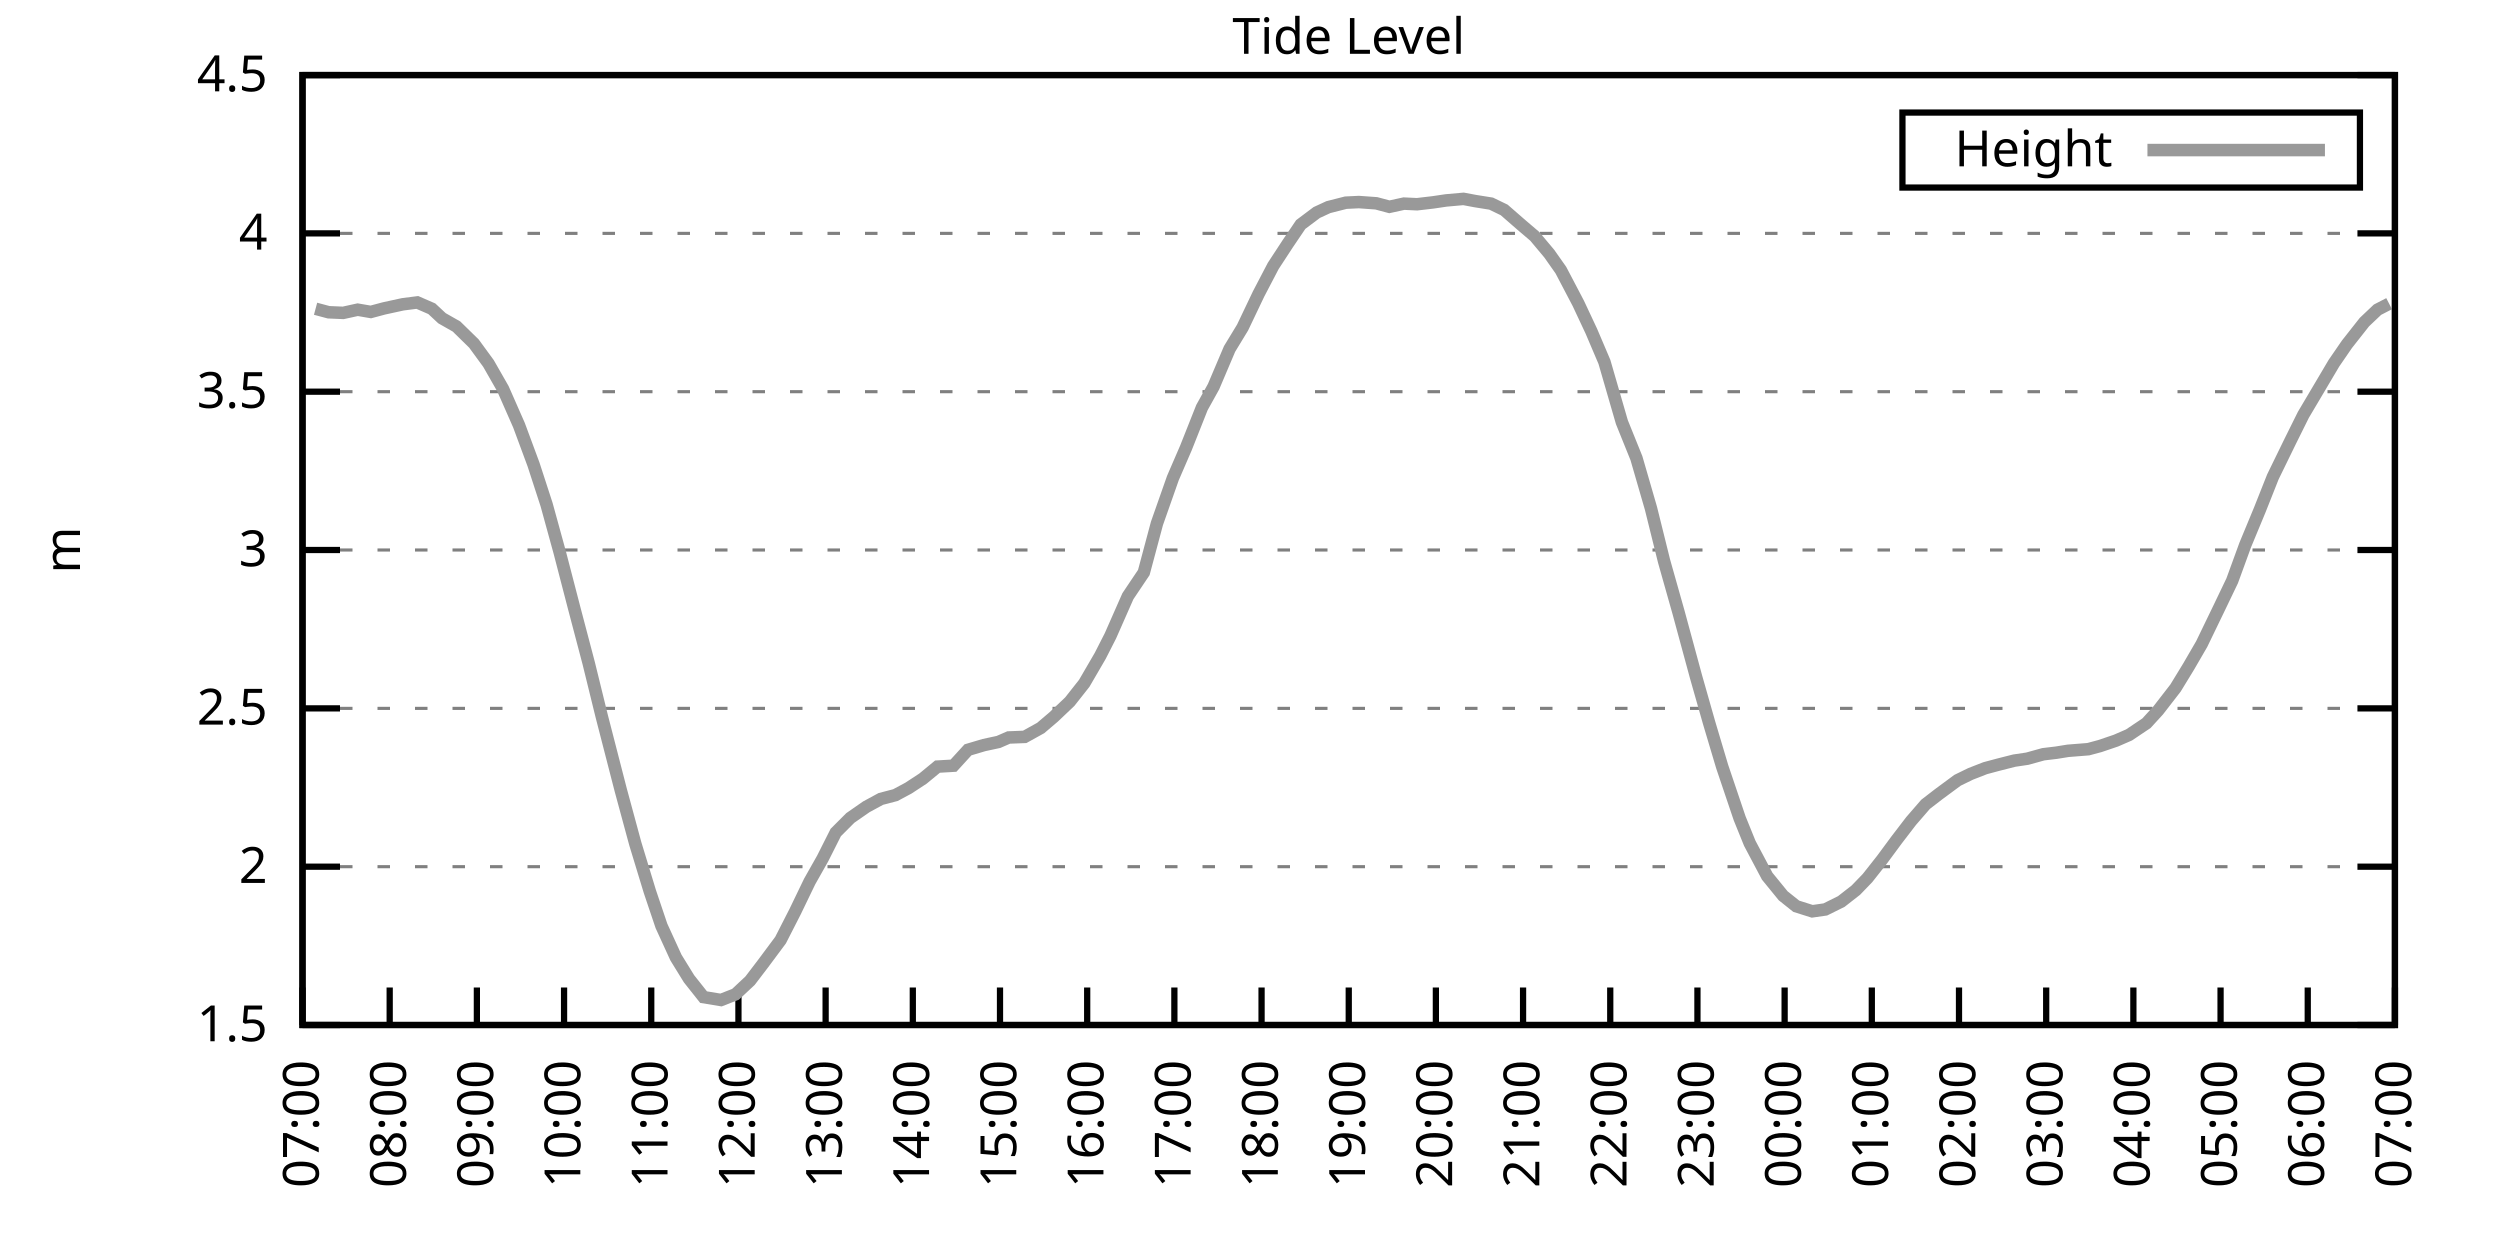
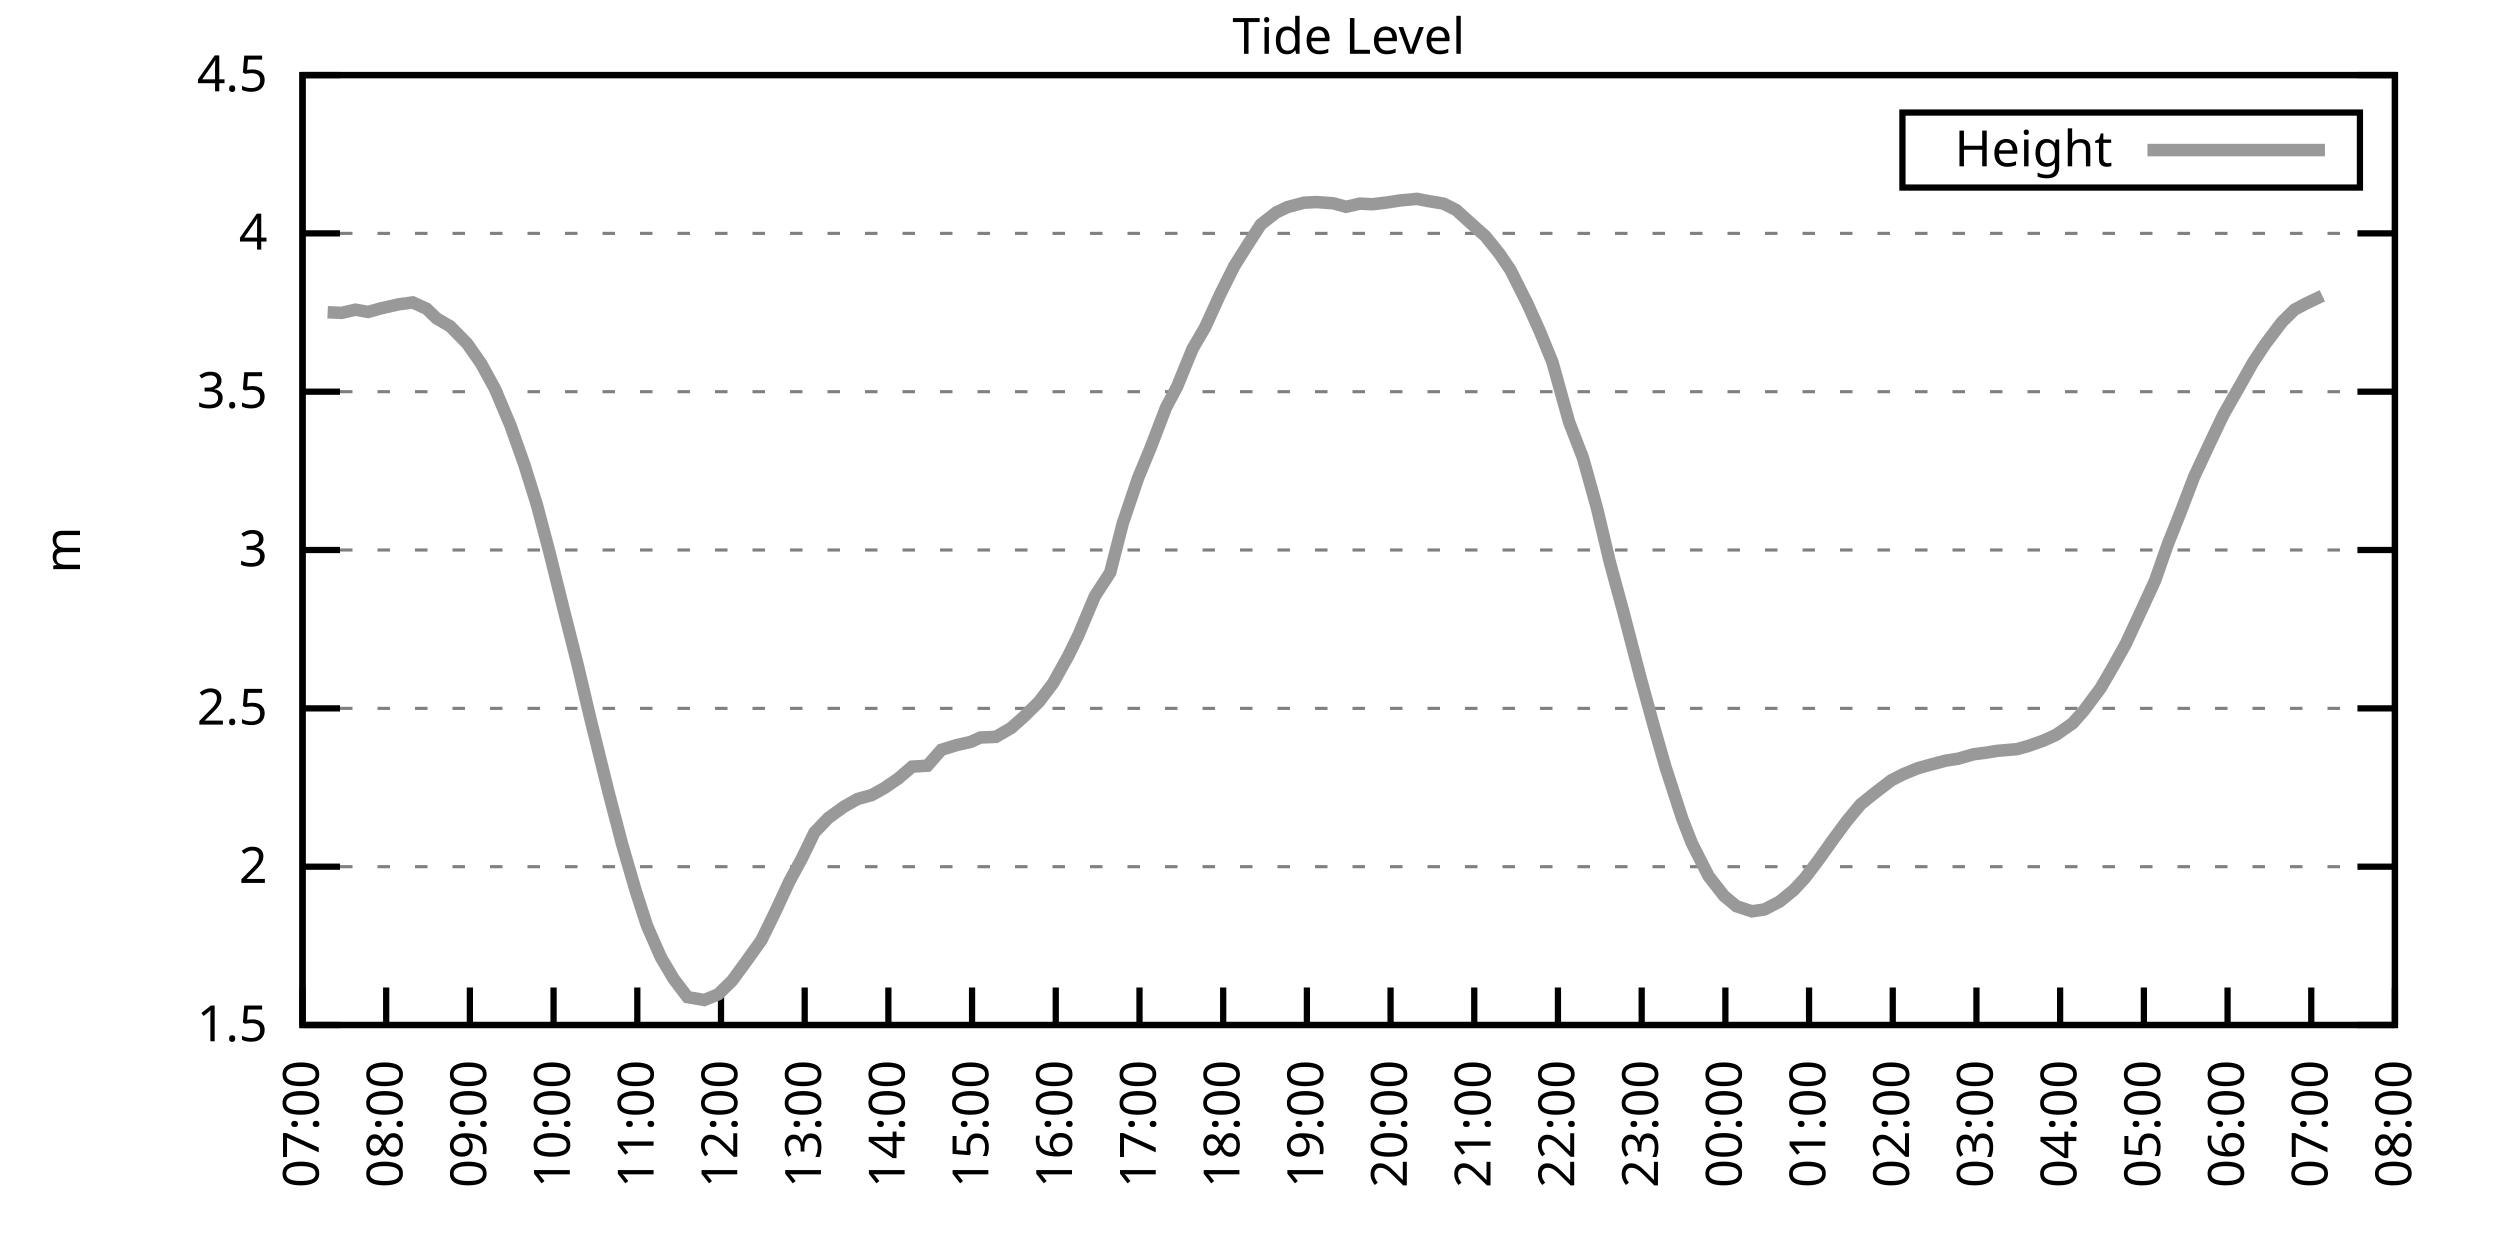
<svg xmlns="http://www.w3.org/2000/svg" xmlns:xlink="http://www.w3.org/1999/xlink" width="400" height="200" viewBox="0 0 400 200">
  <g id="gnuplot_canvas">
    <rect x="0" y="0" width="400" height="200" fill="none" />
    <defs>
      <circle id="gpDot" r="0.5" stroke-width="0.5" stroke="currentColor" />
      <path id="gpPt0" stroke-width="0.333" stroke="currentColor" d="M-1,0 h2 M0,-1 v2" />
      <path id="gpPt1" stroke-width="0.333" stroke="currentColor" d="M-1,-1 L1,1 M1,-1 L-1,1" />
      <path id="gpPt2" stroke-width="0.333" stroke="currentColor" d="M-1,0 L1,0 M0,-1 L0,1 M-1,-1 L1,1 M-1,1 L1,-1" />
      <rect id="gpPt3" stroke-width="0.333" stroke="currentColor" x="-1" y="-1" width="2" height="2" />
      <rect id="gpPt4" stroke-width="0.333" stroke="currentColor" fill="currentColor" x="-1" y="-1" width="2" height="2" />
      <circle id="gpPt5" stroke-width="0.333" stroke="currentColor" cx="0" cy="0" r="1" />
      <use xlink:href="#gpPt5" id="gpPt6" fill="currentColor" stroke="none" />
      <path id="gpPt7" stroke-width="0.333" stroke="currentColor" d="M0,-1.33 L-1.33,0.67 L1.33,0.67 z" />
      <use xlink:href="#gpPt7" id="gpPt8" fill="currentColor" stroke="none" />
      <use xlink:href="#gpPt7" id="gpPt9" stroke="currentColor" transform="rotate(180)" />
      <use xlink:href="#gpPt9" id="gpPt10" fill="currentColor" stroke="none" />
      <use xlink:href="#gpPt3" id="gpPt11" stroke="currentColor" transform="rotate(45)" />
      <use xlink:href="#gpPt11" id="gpPt12" fill="currentColor" stroke="none" />
      <path id="gpPt13" stroke-width="0.333" stroke="currentColor" d="M0,1.330 L1.265,0.411 L0.782,-1.067 L-0.782,-1.076 L-1.265,0.411 z" />
      <use xlink:href="#gpPt13" id="gpPt14" fill="currentColor" stroke="none" />
      <filter id="textbox" filterUnits="objectBoundingBox" x="0" y="0" height="1" width="1">
        <feFlood flood-color="white" flood-opacity="1" result="bgnd" />
        <feComposite in="SourceGraphic" in2="bgnd" operator="atop" />
      </filter>
      <filter id="greybox" filterUnits="objectBoundingBox" x="0" y="0" height="1" width="1">
        <feFlood flood-color="lightgrey" flood-opacity="1" result="grey" />
        <feComposite in="SourceGraphic" in2="grey" operator="atop" />
      </filter>
    </defs>
    <g fill="none" color="white" stroke="currentColor" stroke-width="1.00" stroke-linecap="butt" stroke-linejoin="miter">
</g>
    <g fill="none" color="black" stroke="currentColor" stroke-width="1.00" stroke-linecap="butt" stroke-linejoin="miter">
      <g stroke="none" shape-rendering="crispEdges">
        <polygon fill="rgb(255, 255, 255)" points="48.40,164.00 383.18,164.00 383.18,12.02 48.40,12.02 " />
      </g>
    </g>
    <g fill="none" color="black" stroke="currentColor" stroke-width="1.00" stroke-linecap="butt" stroke-linejoin="miter">
</g>
    <g fill="none" color="black" stroke="black" stroke-width="0.50" stroke-linecap="butt" stroke-linejoin="miter">
</g>
    <g fill="none" color="gray" stroke="currentColor" stroke-width="0.50" stroke-linecap="butt" stroke-linejoin="miter">
      <path stroke="gray" stroke-dasharray="2,4" class="gridline" d="M48.40,164.00 L383.19,164.00  " />
    </g>
    <g fill="none" color="gray" stroke="gray" stroke-width="1.00" stroke-linecap="butt" stroke-linejoin="miter">
</g>
    <g fill="none" color="black" stroke="currentColor" stroke-width="1.00" stroke-linecap="butt" stroke-linejoin="miter">
      <path stroke="black" d="M48.40,164.00 L54.40,164.00 M383.19,164.00 L377.19,164.00  " />
      <g transform="translate(42.80,166.60)" stroke="none" fill="black" font-family="Sans" font-size="8.00" text-anchor="end">
        <text>
          <tspan font-family="Sans"> 1.5</tspan>
        </text>
      </g>
    </g>
    <g fill="none" color="black" stroke="currentColor" stroke-width="1.00" stroke-linecap="butt" stroke-linejoin="miter">
</g>
    <g fill="none" color="black" stroke="black" stroke-width="0.50" stroke-linecap="butt" stroke-linejoin="miter">
</g>
    <g fill="none" color="gray" stroke="currentColor" stroke-width="0.50" stroke-linecap="butt" stroke-linejoin="miter">
      <path stroke="gray" stroke-dasharray="2,4" class="gridline" d="M48.40,138.67 L383.19,138.67  " />
    </g>
    <g fill="none" color="gray" stroke="gray" stroke-width="1.00" stroke-linecap="butt" stroke-linejoin="miter">
</g>
    <g fill="none" color="black" stroke="currentColor" stroke-width="1.00" stroke-linecap="butt" stroke-linejoin="miter">
      <path stroke="black" d="M48.40,138.67 L54.40,138.67 M383.19,138.67 L377.19,138.67  " />
      <g transform="translate(42.80,141.27)" stroke="none" fill="black" font-family="Sans" font-size="8.00" text-anchor="end">
        <text>
          <tspan font-family="Sans"> 2</tspan>
        </text>
      </g>
    </g>
    <g fill="none" color="black" stroke="currentColor" stroke-width="1.00" stroke-linecap="butt" stroke-linejoin="miter">
</g>
    <g fill="none" color="black" stroke="black" stroke-width="0.50" stroke-linecap="butt" stroke-linejoin="miter">
</g>
    <g fill="none" color="gray" stroke="currentColor" stroke-width="0.50" stroke-linecap="butt" stroke-linejoin="miter">
      <path stroke="gray" stroke-dasharray="2,4" class="gridline" d="M48.40,113.34 L383.19,113.34  " />
    </g>
    <g fill="none" color="gray" stroke="gray" stroke-width="1.00" stroke-linecap="butt" stroke-linejoin="miter">
</g>
    <g fill="none" color="black" stroke="currentColor" stroke-width="1.00" stroke-linecap="butt" stroke-linejoin="miter">
      <path stroke="black" d="M48.40,113.34 L54.40,113.34 M383.19,113.34 L377.19,113.34  " />
      <g transform="translate(42.80,115.94)" stroke="none" fill="black" font-family="Sans" font-size="8.00" text-anchor="end">
        <text>
          <tspan font-family="Sans"> 2.5</tspan>
        </text>
      </g>
    </g>
    <g fill="none" color="black" stroke="currentColor" stroke-width="1.00" stroke-linecap="butt" stroke-linejoin="miter">
</g>
    <g fill="none" color="black" stroke="black" stroke-width="0.50" stroke-linecap="butt" stroke-linejoin="miter">
</g>
    <g fill="none" color="gray" stroke="currentColor" stroke-width="0.50" stroke-linecap="butt" stroke-linejoin="miter">
      <path stroke="gray" stroke-dasharray="2,4" class="gridline" d="M48.40,88.00 L383.19,88.00  " />
    </g>
    <g fill="none" color="gray" stroke="gray" stroke-width="1.00" stroke-linecap="butt" stroke-linejoin="miter">
</g>
    <g fill="none" color="black" stroke="currentColor" stroke-width="1.00" stroke-linecap="butt" stroke-linejoin="miter">
      <path stroke="black" d="M48.40,88.00 L54.40,88.00 M383.19,88.00 L377.19,88.00  " />
      <g transform="translate(42.80,90.60)" stroke="none" fill="black" font-family="Sans" font-size="8.00" text-anchor="end">
        <text>
          <tspan font-family="Sans"> 3</tspan>
        </text>
      </g>
    </g>
    <g fill="none" color="black" stroke="currentColor" stroke-width="1.00" stroke-linecap="butt" stroke-linejoin="miter">
</g>
    <g fill="none" color="black" stroke="black" stroke-width="0.50" stroke-linecap="butt" stroke-linejoin="miter">
</g>
    <g fill="none" color="gray" stroke="currentColor" stroke-width="0.50" stroke-linecap="butt" stroke-linejoin="miter">
      <path stroke="gray" stroke-dasharray="2,4" class="gridline" d="M48.40,62.67 L383.19,62.67  " />
    </g>
    <g fill="none" color="gray" stroke="gray" stroke-width="1.00" stroke-linecap="butt" stroke-linejoin="miter">
</g>
    <g fill="none" color="black" stroke="currentColor" stroke-width="1.00" stroke-linecap="butt" stroke-linejoin="miter">
      <path stroke="black" d="M48.40,62.67 L54.40,62.67 M383.19,62.67 L377.19,62.67  " />
      <g transform="translate(42.80,65.27)" stroke="none" fill="black" font-family="Sans" font-size="8.00" text-anchor="end">
        <text>
          <tspan font-family="Sans"> 3.5</tspan>
        </text>
      </g>
    </g>
    <g fill="none" color="black" stroke="currentColor" stroke-width="1.00" stroke-linecap="butt" stroke-linejoin="miter">
</g>
    <g fill="none" color="black" stroke="black" stroke-width="0.50" stroke-linecap="butt" stroke-linejoin="miter">
</g>
    <g fill="none" color="gray" stroke="currentColor" stroke-width="0.50" stroke-linecap="butt" stroke-linejoin="miter">
      <path stroke="gray" stroke-dasharray="2,4" class="gridline" d="M48.40,37.34 L383.19,37.34  " />
    </g>
    <g fill="none" color="gray" stroke="gray" stroke-width="1.00" stroke-linecap="butt" stroke-linejoin="miter">
</g>
    <g fill="none" color="black" stroke="currentColor" stroke-width="1.00" stroke-linecap="butt" stroke-linejoin="miter">
      <path stroke="black" d="M48.40,37.34 L54.40,37.34 M383.19,37.34 L377.19,37.34  " />
      <g transform="translate(42.80,39.94)" stroke="none" fill="black" font-family="Sans" font-size="8.00" text-anchor="end">
        <text>
          <tspan font-family="Sans"> 4</tspan>
        </text>
      </g>
    </g>
    <g fill="none" color="black" stroke="currentColor" stroke-width="1.00" stroke-linecap="butt" stroke-linejoin="miter">
</g>
    <g fill="none" color="black" stroke="black" stroke-width="0.50" stroke-linecap="butt" stroke-linejoin="miter">
</g>
    <g fill="none" color="gray" stroke="currentColor" stroke-width="0.50" stroke-linecap="butt" stroke-linejoin="miter">
      <path stroke="gray" stroke-dasharray="2,4" class="gridline" d="M48.40,12.01 L383.19,12.01  " />
    </g>
    <g fill="none" color="gray" stroke="gray" stroke-width="1.00" stroke-linecap="butt" stroke-linejoin="miter">
</g>
    <g fill="none" color="black" stroke="currentColor" stroke-width="1.00" stroke-linecap="butt" stroke-linejoin="miter">
      <path stroke="black" d="M48.40,12.01 L54.40,12.01 M383.19,12.01 L377.19,12.01  " />
      <g transform="translate(42.80,14.61)" stroke="none" fill="black" font-family="Sans" font-size="8.00" text-anchor="end">
        <text>
          <tspan font-family="Sans"> 4.5</tspan>
        </text>
      </g>
    </g>
    <g fill="none" color="black" stroke="currentColor" stroke-width="1.00" stroke-linecap="butt" stroke-linejoin="miter">
      <path stroke="black" d="M48.40,164.00 L48.40,158.00  " />
      <g transform="translate(51.00,169.60) rotate(270.00)" stroke="none" fill="black" font-family="Sans" font-size="8.00" text-anchor="end">
        <text>
          <tspan font-family="Sans">07:00</tspan>
        </text>
      </g>
    </g>
    <g fill="none" color="black" stroke="currentColor" stroke-width="1.00" stroke-linecap="butt" stroke-linejoin="miter">
-       <path stroke="black" d="M62.35,164.00 L62.35,158.00  " />
-       <g transform="translate(64.95,169.60) rotate(270.00)" stroke="none" fill="black" font-family="Sans" font-size="8.00" text-anchor="end">
+       <path stroke="black" d="M61.79,164.00 L61.79,158.00  " />
+       <g transform="translate(64.39,169.60) rotate(270.00)" stroke="none" fill="black" font-family="Sans" font-size="8.00" text-anchor="end">
        <text>
          <tspan font-family="Sans">08:00</tspan>
        </text>
      </g>
    </g>
    <g fill="none" color="black" stroke="currentColor" stroke-width="1.00" stroke-linecap="butt" stroke-linejoin="miter">
-       <path stroke="black" d="M76.30,164.00 L76.30,158.00  " />
-       <g transform="translate(78.90,169.60) rotate(270.00)" stroke="none" fill="black" font-family="Sans" font-size="8.00" text-anchor="end">
+       <path stroke="black" d="M75.18,164.00 L75.18,158.00  " />
+       <g transform="translate(77.78,169.60) rotate(270.00)" stroke="none" fill="black" font-family="Sans" font-size="8.00" text-anchor="end">
        <text>
          <tspan font-family="Sans">09:00</tspan>
        </text>
      </g>
    </g>
    <g fill="none" color="black" stroke="currentColor" stroke-width="1.00" stroke-linecap="butt" stroke-linejoin="miter">
-       <path stroke="black" d="M90.25,164.00 L90.25,158.00  " />
-       <g transform="translate(92.85,169.60) rotate(270.00)" stroke="none" fill="black" font-family="Sans" font-size="8.00" text-anchor="end">
+       <path stroke="black" d="M88.57,164.00 L88.57,158.00  " />
+       <g transform="translate(91.17,169.60) rotate(270.00)" stroke="none" fill="black" font-family="Sans" font-size="8.00" text-anchor="end">
        <text>
          <tspan font-family="Sans">10:00</tspan>
        </text>
      </g>
    </g>
    <g fill="none" color="black" stroke="currentColor" stroke-width="1.00" stroke-linecap="butt" stroke-linejoin="miter">
-       <path stroke="black" d="M104.20,164.00 L104.20,158.00  " />
-       <g transform="translate(106.80,169.60) rotate(270.00)" stroke="none" fill="black" font-family="Sans" font-size="8.00" text-anchor="end">
+       <path stroke="black" d="M101.97,164.00 L101.97,158.00  " />
+       <g transform="translate(104.57,169.60) rotate(270.00)" stroke="none" fill="black" font-family="Sans" font-size="8.00" text-anchor="end">
        <text>
          <tspan font-family="Sans">11:00</tspan>
        </text>
      </g>
    </g>
    <g fill="none" color="black" stroke="currentColor" stroke-width="1.00" stroke-linecap="butt" stroke-linejoin="miter">
-       <path stroke="black" d="M118.15,164.00 L118.15,158.00  " />
-       <g transform="translate(120.75,169.60) rotate(270.00)" stroke="none" fill="black" font-family="Sans" font-size="8.00" text-anchor="end">
+       <path stroke="black" d="M115.36,164.00 L115.36,158.00  " />
+       <g transform="translate(117.96,169.60) rotate(270.00)" stroke="none" fill="black" font-family="Sans" font-size="8.00" text-anchor="end">
        <text>
          <tspan font-family="Sans">12:00</tspan>
        </text>
      </g>
    </g>
    <g fill="none" color="black" stroke="currentColor" stroke-width="1.00" stroke-linecap="butt" stroke-linejoin="miter">
-       <path stroke="black" d="M132.10,164.00 L132.10,158.00  " />
-       <g transform="translate(134.70,169.60) rotate(270.00)" stroke="none" fill="black" font-family="Sans" font-size="8.00" text-anchor="end">
+       <path stroke="black" d="M128.75,164.00 L128.75,158.00  " />
+       <g transform="translate(131.35,169.60) rotate(270.00)" stroke="none" fill="black" font-family="Sans" font-size="8.00" text-anchor="end">
        <text>
          <tspan font-family="Sans">13:00</tspan>
        </text>
      </g>
    </g>
    <g fill="none" color="black" stroke="currentColor" stroke-width="1.00" stroke-linecap="butt" stroke-linejoin="miter">
-       <path stroke="black" d="M146.05,164.00 L146.05,158.00  " />
-       <g transform="translate(148.65,169.60) rotate(270.00)" stroke="none" fill="black" font-family="Sans" font-size="8.00" text-anchor="end">
+       <path stroke="black" d="M142.14,164.00 L142.14,158.00  " />
+       <g transform="translate(144.74,169.60) rotate(270.00)" stroke="none" fill="black" font-family="Sans" font-size="8.00" text-anchor="end">
        <text>
          <tspan font-family="Sans">14:00</tspan>
        </text>
      </g>
    </g>
    <g fill="none" color="black" stroke="currentColor" stroke-width="1.00" stroke-linecap="butt" stroke-linejoin="miter">
-       <path stroke="black" d="M160.00,164.00 L160.00,158.00  " />
-       <g transform="translate(162.60,169.60) rotate(270.00)" stroke="none" fill="black" font-family="Sans" font-size="8.00" text-anchor="end">
+       <path stroke="black" d="M155.53,164.00 L155.53,158.00  " />
+       <g transform="translate(158.13,169.60) rotate(270.00)" stroke="none" fill="black" font-family="Sans" font-size="8.00" text-anchor="end">
        <text>
          <tspan font-family="Sans">15:00</tspan>
        </text>
      </g>
    </g>
    <g fill="none" color="black" stroke="currentColor" stroke-width="1.00" stroke-linecap="butt" stroke-linejoin="miter">
-       <path stroke="black" d="M173.95,164.00 L173.95,158.00  " />
-       <g transform="translate(176.55,169.60) rotate(270.00)" stroke="none" fill="black" font-family="Sans" font-size="8.00" text-anchor="end">
+       <path stroke="black" d="M168.92,164.00 L168.92,158.00  " />
+       <g transform="translate(171.52,169.60) rotate(270.00)" stroke="none" fill="black" font-family="Sans" font-size="8.00" text-anchor="end">
        <text>
          <tspan font-family="Sans">16:00</tspan>
        </text>
      </g>
    </g>
    <g fill="none" color="black" stroke="currentColor" stroke-width="1.00" stroke-linecap="butt" stroke-linejoin="miter">
-       <path stroke="black" d="M187.90,164.00 L187.90,158.00  " />
-       <g transform="translate(190.50,169.60) rotate(270.00)" stroke="none" fill="black" font-family="Sans" font-size="8.00" text-anchor="end">
+       <path stroke="black" d="M182.32,164.00 L182.32,158.00  " />
+       <g transform="translate(184.92,169.60) rotate(270.00)" stroke="none" fill="black" font-family="Sans" font-size="8.00" text-anchor="end">
        <text>
          <tspan font-family="Sans">17:00</tspan>
        </text>
      </g>
    </g>
    <g fill="none" color="black" stroke="currentColor" stroke-width="1.00" stroke-linecap="butt" stroke-linejoin="miter">
-       <path stroke="black" d="M201.85,164.00 L201.85,158.00  " />
-       <g transform="translate(204.45,169.60) rotate(270.00)" stroke="none" fill="black" font-family="Sans" font-size="8.00" text-anchor="end">
+       <path stroke="black" d="M195.71,164.00 L195.71,158.00  " />
+       <g transform="translate(198.31,169.60) rotate(270.00)" stroke="none" fill="black" font-family="Sans" font-size="8.00" text-anchor="end">
        <text>
          <tspan font-family="Sans">18:00</tspan>
        </text>
      </g>
    </g>
    <g fill="none" color="black" stroke="currentColor" stroke-width="1.00" stroke-linecap="butt" stroke-linejoin="miter">
-       <path stroke="black" d="M215.80,164.00 L215.80,158.00  " />
-       <g transform="translate(218.40,169.60) rotate(270.00)" stroke="none" fill="black" font-family="Sans" font-size="8.00" text-anchor="end">
+       <path stroke="black" d="M209.10,164.00 L209.10,158.00  " />
+       <g transform="translate(211.70,169.60) rotate(270.00)" stroke="none" fill="black" font-family="Sans" font-size="8.00" text-anchor="end">
        <text>
          <tspan font-family="Sans">19:00</tspan>
        </text>
      </g>
    </g>
    <g fill="none" color="black" stroke="currentColor" stroke-width="1.00" stroke-linecap="butt" stroke-linejoin="miter">
-       <path stroke="black" d="M229.74,164.00 L229.74,158.00  " />
-       <g transform="translate(232.34,169.60) rotate(270.00)" stroke="none" fill="black" font-family="Sans" font-size="8.00" text-anchor="end">
+       <path stroke="black" d="M222.49,164.00 L222.49,158.00  " />
+       <g transform="translate(225.09,169.60) rotate(270.00)" stroke="none" fill="black" font-family="Sans" font-size="8.00" text-anchor="end">
        <text>
          <tspan font-family="Sans">20:00</tspan>
        </text>
      </g>
    </g>
    <g fill="none" color="black" stroke="currentColor" stroke-width="1.00" stroke-linecap="butt" stroke-linejoin="miter">
-       <path stroke="black" d="M243.69,164.00 L243.69,158.00  " />
-       <g transform="translate(246.29,169.60) rotate(270.00)" stroke="none" fill="black" font-family="Sans" font-size="8.00" text-anchor="end">
+       <path stroke="black" d="M235.88,164.00 L235.88,158.00  " />
+       <g transform="translate(238.48,169.60) rotate(270.00)" stroke="none" fill="black" font-family="Sans" font-size="8.00" text-anchor="end">
        <text>
          <tspan font-family="Sans">21:00</tspan>
        </text>
      </g>
    </g>
    <g fill="none" color="black" stroke="currentColor" stroke-width="1.00" stroke-linecap="butt" stroke-linejoin="miter">
-       <path stroke="black" d="M257.64,164.00 L257.64,158.00  " />
-       <g transform="translate(260.24,169.60) rotate(270.00)" stroke="none" fill="black" font-family="Sans" font-size="8.00" text-anchor="end">
+       <path stroke="black" d="M249.27,164.00 L249.27,158.00  " />
+       <g transform="translate(251.87,169.60) rotate(270.00)" stroke="none" fill="black" font-family="Sans" font-size="8.00" text-anchor="end">
        <text>
          <tspan font-family="Sans">22:00</tspan>
        </text>
      </g>
    </g>
    <g fill="none" color="black" stroke="currentColor" stroke-width="1.00" stroke-linecap="butt" stroke-linejoin="miter">
-       <path stroke="black" d="M271.59,164.00 L271.59,158.00  " />
-       <g transform="translate(274.19,169.60) rotate(270.00)" stroke="none" fill="black" font-family="Sans" font-size="8.00" text-anchor="end">
+       <path stroke="black" d="M262.67,164.00 L262.67,158.00  " />
+       <g transform="translate(265.27,169.60) rotate(270.00)" stroke="none" fill="black" font-family="Sans" font-size="8.00" text-anchor="end">
        <text>
          <tspan font-family="Sans">23:00</tspan>
        </text>
      </g>
    </g>
    <g fill="none" color="black" stroke="currentColor" stroke-width="1.00" stroke-linecap="butt" stroke-linejoin="miter">
-       <path stroke="black" d="M285.54,164.00 L285.54,158.00  " />
-       <g transform="translate(288.14,169.60) rotate(270.00)" stroke="none" fill="black" font-family="Sans" font-size="8.00" text-anchor="end">
+       <path stroke="black" d="M276.06,164.00 L276.06,158.00  " />
+       <g transform="translate(278.66,169.60) rotate(270.00)" stroke="none" fill="black" font-family="Sans" font-size="8.00" text-anchor="end">
        <text>
          <tspan font-family="Sans">00:00</tspan>
        </text>
      </g>
    </g>
    <g fill="none" color="black" stroke="currentColor" stroke-width="1.00" stroke-linecap="butt" stroke-linejoin="miter">
-       <path stroke="black" d="M299.49,164.00 L299.49,158.00  " />
-       <g transform="translate(302.09,169.60) rotate(270.00)" stroke="none" fill="black" font-family="Sans" font-size="8.00" text-anchor="end">
+       <path stroke="black" d="M289.45,164.00 L289.45,158.00  " />
+       <g transform="translate(292.05,169.60) rotate(270.00)" stroke="none" fill="black" font-family="Sans" font-size="8.00" text-anchor="end">
        <text>
          <tspan font-family="Sans">01:00</tspan>
        </text>
      </g>
    </g>
    <g fill="none" color="black" stroke="currentColor" stroke-width="1.00" stroke-linecap="butt" stroke-linejoin="miter">
-       <path stroke="black" d="M313.44,164.00 L313.44,158.00  " />
-       <g transform="translate(316.04,169.60) rotate(270.00)" stroke="none" fill="black" font-family="Sans" font-size="8.00" text-anchor="end">
+       <path stroke="black" d="M302.84,164.00 L302.84,158.00  " />
+       <g transform="translate(305.44,169.60) rotate(270.00)" stroke="none" fill="black" font-family="Sans" font-size="8.00" text-anchor="end">
        <text>
          <tspan font-family="Sans">02:00</tspan>
        </text>
      </g>
    </g>
    <g fill="none" color="black" stroke="currentColor" stroke-width="1.00" stroke-linecap="butt" stroke-linejoin="miter">
-       <path stroke="black" d="M327.39,164.00 L327.39,158.00  " />
-       <g transform="translate(329.99,169.60) rotate(270.00)" stroke="none" fill="black" font-family="Sans" font-size="8.00" text-anchor="end">
+       <path stroke="black" d="M316.23,164.00 L316.23,158.00  " />
+       <g transform="translate(318.83,169.60) rotate(270.00)" stroke="none" fill="black" font-family="Sans" font-size="8.00" text-anchor="end">
        <text>
          <tspan font-family="Sans">03:00</tspan>
        </text>
      </g>
    </g>
    <g fill="none" color="black" stroke="currentColor" stroke-width="1.00" stroke-linecap="butt" stroke-linejoin="miter">
-       <path stroke="black" d="M341.34,164.00 L341.34,158.00  " />
-       <g transform="translate(343.94,169.60) rotate(270.00)" stroke="none" fill="black" font-family="Sans" font-size="8.00" text-anchor="end">
+       <path stroke="black" d="M329.62,164.00 L329.62,158.00  " />
+       <g transform="translate(332.22,169.60) rotate(270.00)" stroke="none" fill="black" font-family="Sans" font-size="8.00" text-anchor="end">
        <text>
          <tspan font-family="Sans">04:00</tspan>
        </text>
      </g>
    </g>
    <g fill="none" color="black" stroke="currentColor" stroke-width="1.00" stroke-linecap="butt" stroke-linejoin="miter">
-       <path stroke="black" d="M355.29,164.00 L355.29,158.00  " />
-       <g transform="translate(357.89,169.60) rotate(270.00)" stroke="none" fill="black" font-family="Sans" font-size="8.00" text-anchor="end">
+       <path stroke="black" d="M343.02,164.00 L343.02,158.00  " />
+       <g transform="translate(345.62,169.60) rotate(270.00)" stroke="none" fill="black" font-family="Sans" font-size="8.00" text-anchor="end">
        <text>
          <tspan font-family="Sans">05:00</tspan>
        </text>
      </g>
    </g>
    <g fill="none" color="black" stroke="currentColor" stroke-width="1.00" stroke-linecap="butt" stroke-linejoin="miter">
-       <path stroke="black" d="M369.24,164.00 L369.24,158.00  " />
-       <g transform="translate(371.84,169.60) rotate(270.00)" stroke="none" fill="black" font-family="Sans" font-size="8.00" text-anchor="end">
+       <path stroke="black" d="M356.41,164.00 L356.41,158.00  " />
+       <g transform="translate(359.01,169.60) rotate(270.00)" stroke="none" fill="black" font-family="Sans" font-size="8.00" text-anchor="end">
        <text>
          <tspan font-family="Sans">06:00</tspan>
+         </text>
+       </g>
+     </g>
+     <g fill="none" color="black" stroke="currentColor" stroke-width="1.00" stroke-linecap="butt" stroke-linejoin="miter">
+       <path stroke="black" d="M369.80,164.00 L369.80,158.00  " />
+       <g transform="translate(372.40,169.60) rotate(270.00)" stroke="none" fill="black" font-family="Sans" font-size="8.00" text-anchor="end">
+         <text>
+           <tspan font-family="Sans">07:00</tspan>
        </text>
      </g>
    </g>
    <g fill="none" color="black" stroke="currentColor" stroke-width="1.00" stroke-linecap="butt" stroke-linejoin="miter">
      <path stroke="black" d="M383.19,164.00 L383.19,158.00  " />
      <g transform="translate(385.79,169.60) rotate(270.00)" stroke="none" fill="black" font-family="Sans" font-size="8.00" text-anchor="end">
        <text>
-           <tspan font-family="Sans">07:00</tspan>
+           <tspan font-family="Sans">08:00</tspan>
        </text>
      </g>
    </g>
    <g fill="none" color="black" stroke="currentColor" stroke-width="1.00" stroke-linecap="butt" stroke-linejoin="miter">
</g>
    <g fill="none" color="black" stroke="currentColor" stroke-width="1.00" stroke-linecap="butt" stroke-linejoin="miter">
      <path stroke="black" d="M48.40,12.01 L48.40,164.00 L383.19,164.00 L383.19,12.01 L48.40,12.01 Z  " />
    </g>
    <g fill="none" color="black" stroke="currentColor" stroke-width="1.00" stroke-linecap="butt" stroke-linejoin="miter">
</g>
    <g fill="none" color="black" stroke="currentColor" stroke-width="1.00" stroke-linecap="butt" stroke-linejoin="miter">
      <path stroke="black" d="M304.39,30.01 L304.39,18.01 L377.59,18.01 L377.59,30.01 L304.39,30.01 Z  " />
    </g>
    <g id="Tide_level_plot_1">
      <g fill="none" color="white" stroke="black" stroke-width="2.00" stroke-linecap="butt" stroke-linejoin="miter">
</g>
      <g fill="none" color="black" stroke="currentColor" stroke-width="2.00" stroke-linecap="butt" stroke-linejoin="miter">
        <g transform="translate(337.99,26.61)" stroke="none" fill="black" font-family="Sans" font-size="8.00" text-anchor="end">
          <text>
            <tspan font-family="Sans">Height</tspan>
          </text>
        </g>
      </g>
      <g fill="none" color="black" stroke="currentColor" stroke-width="2.00" stroke-linecap="butt" stroke-linejoin="miter">
-         <path stroke="rgb(153, 153, 153)" d="M343.59,24.01 L371.99,24.01 M50.49,49.40 L52.58,49.96 L54.91,50.06 L57.23,49.55 L59.33,49.91 L61.42,49.35   L64.44,48.69 L66.77,48.39 L69.09,49.40 L70.72,50.92 L73.04,52.24 L75.83,54.97 L78.16,58.16 L80.48,62.22   L83.04,68.04 L85.37,74.33 L87.46,80.76 L89.55,88.36 L91.88,97.33 L94.20,106.14 L96.29,114.65 L99.32,126.41   L101.64,134.97 L103.97,142.62 L105.83,148.14 L108.15,153.21 L110.24,156.60 L112.57,159.54 L115.36,160.00 L117.68,159.09   L120.01,156.91 L122.10,154.17 L124.89,150.42 L127.22,145.86 L129.54,141.05 L131.63,137.35 L133.72,133.20 L136.05,130.87   L138.61,129.09 L140.93,127.83 L143.26,127.22 L145.35,126.10 L147.67,124.58 L150.00,122.66 L152.56,122.51 L154.88,119.97   L157.44,119.21 L159.76,118.71 L161.39,118.00 L163.95,117.90 L166.51,116.48 L168.60,114.70 L171.16,112.27 L173.48,109.33   L176.04,104.93 L177.67,101.73 L180.46,95.40 L183.01,91.60 L185.11,83.75 L187.66,76.50 L189.76,71.64 L192.31,65.21   L194.17,61.86 L196.73,55.83 L198.82,52.39 L201.38,47.02 L203.71,42.56 L206.03,39.01 L208.12,35.92 L210.68,34.00   L212.54,33.14 L215.33,32.43 L217.42,32.33 L220.21,32.53 L222.30,33.09 L224.63,32.58 L226.72,32.68 L229.28,32.38   L231.37,32.07 L234.16,31.82 L236.02,32.17 L238.58,32.58 L240.67,33.59 L243.46,36.02 L245.55,37.80 L247.88,40.58   L249.74,43.22 L252.53,48.54 L254.62,53.00 L256.71,57.91 L259.50,67.54 L261.83,73.31 L264.15,81.32 L266.25,89.78   L268.57,97.99 L271.36,108.27 L273.45,115.62 L275.55,122.66 L278.34,130.92 L279.96,134.92 L282.75,140.19 L285.31,143.33   L287.40,145.00 L289.96,145.81 L292.05,145.51 L294.61,144.24 L296.94,142.42 L298.80,140.49 L301.12,137.55 L303.44,134.41   L305.77,131.37 L308.09,128.69 L310.19,127.07 L313.21,124.84 L315.30,123.82 L317.63,122.91 L319.72,122.35 L322.28,121.70   L324.37,121.39 L326.93,120.68 L329.02,120.43 L330.88,120.13 L334.13,119.87 L335.99,119.37 L338.55,118.50 L340.64,117.59   L343.43,115.72 L345.29,113.69 L348.08,110.09 L350.18,106.65 L352.27,103.05 L355.06,97.28 L357.15,92.92 L359.24,87.19   L361.57,81.57 L363.66,76.30 L366.45,70.58 L368.54,66.37 L371.33,61.66 L373.43,58.11 L375.52,55.07 L378.31,51.53   L380.40,49.55 L382.26,48.59  " />
+         <path stroke="rgb(153, 153, 153)" d="M343.59,24.01 L371.99,24.01 M52.42,49.96 L54.65,50.06 L56.88,49.55 L58.89,49.91 L60.90,49.35 L63.80,48.69   L66.03,48.39 L68.26,49.40 L69.83,50.92 L72.06,52.24 L74.74,54.97 L76.97,58.16 L79.20,62.22 L81.66,68.04   L83.89,74.33 L85.90,80.76 L87.91,88.36 L90.14,97.33 L92.37,106.14 L94.38,114.65 L97.28,126.41 L99.51,134.97   L101.74,142.62 L103.53,148.14 L105.76,153.21 L107.77,156.60 L110.00,159.54 L112.68,160.00 L114.91,159.09 L117.14,156.91   L119.15,154.17 L121.83,150.42 L124.06,145.86 L126.29,141.05 L128.30,137.35 L130.31,133.20 L132.54,130.87 L135.00,129.09   L137.23,127.83 L139.46,127.22 L141.47,126.10 L143.70,124.58 L145.94,122.66 L148.39,122.51 L150.62,119.97 L153.08,119.21   L155.31,118.71 L156.87,118.00 L159.33,117.90 L161.78,116.48 L163.79,114.70 L166.25,112.27 L168.48,109.33 L170.93,104.93   L172.50,101.73 L175.17,95.40 L177.63,91.60 L179.64,83.75 L182.09,76.50 L184.10,71.64 L186.56,65.21 L188.34,61.86   L190.80,55.83 L192.81,52.39 L195.26,47.02 L197.49,42.56 L199.73,39.01 L201.73,35.92 L204.19,34.00 L205.97,33.14   L208.65,32.43 L210.66,32.33 L213.34,32.53 L215.35,33.09 L217.58,32.58 L219.59,32.68 L222.04,32.38 L224.05,32.07   L226.73,31.82 L228.52,32.17 L230.97,32.58 L232.98,33.59 L235.66,36.02 L237.67,37.80 L239.90,40.58 L241.69,43.22   L244.36,48.54 L246.37,53.00 L248.38,57.91 L251.06,67.54 L253.29,73.31 L255.52,81.32 L257.53,89.78 L259.76,97.99   L262.44,108.27 L264.45,115.62 L266.46,122.66 L269.14,130.92 L270.70,134.92 L273.38,140.19 L275.83,143.33 L277.84,145.00   L280.30,145.81 L282.31,145.51 L284.76,144.24 L286.99,142.42 L288.78,140.49 L291.01,137.55 L293.24,134.41 L295.48,131.37   L297.71,128.69 L299.72,127.07 L302.62,124.84 L304.63,123.82 L306.86,122.91 L308.87,122.35 L311.32,121.70 L313.33,121.39   L315.79,120.68 L317.79,120.43 L319.58,120.13 L322.70,119.87 L324.49,119.37 L326.95,118.50 L328.95,117.59 L331.63,115.72   L333.42,113.69 L336.10,110.09 L338.10,106.65 L340.11,103.05 L342.79,97.28 L344.80,92.92 L346.81,87.19 L349.04,81.57   L351.05,76.30 L353.73,70.58 L355.74,66.37 L358.42,61.66 L360.42,58.11 L362.43,55.07 L365.11,51.53 L367.12,49.55   L368.91,48.59 L371.58,47.32  " />
      </g>
    </g>
    <g fill="none" color="black" stroke="currentColor" stroke-width="2.00" stroke-linecap="butt" stroke-linejoin="miter">
</g>
    <g fill="none" color="black" stroke="black" stroke-width="1.00" stroke-linecap="butt" stroke-linejoin="miter">
</g>
    <g fill="none" color="black" stroke="currentColor" stroke-width="1.00" stroke-linecap="butt" stroke-linejoin="miter">
      <path stroke="black" d="M48.40,12.01 L48.40,164.00 L383.19,164.00 L383.19,12.01 L48.40,12.01 Z  " />
      <g transform="translate(12.80,88.01) rotate(270.00)" stroke="none" fill="black" font-family="Sans" font-size="8.00" text-anchor="middle">
        <text>
          <tspan font-family="Sans">m</tspan>
        </text>
      </g>
    </g>
    <g fill="none" color="black" stroke="currentColor" stroke-width="1.00" stroke-linecap="butt" stroke-linejoin="miter">
</g>
    <g fill="none" color="black" stroke="currentColor" stroke-width="1.00" stroke-linecap="butt" stroke-linejoin="miter">
      <g transform="translate(215.79,8.61)" stroke="none" fill="black" font-family="Sans" font-size="8.00" text-anchor="middle">
        <text>
          <tspan font-family="Sans">Tide Level</tspan>
        </text>
      </g>
    </g>
    <g fill="none" color="black" stroke="currentColor" stroke-width="1.00" stroke-linecap="butt" stroke-linejoin="miter">
</g>
  </g>
</svg>
